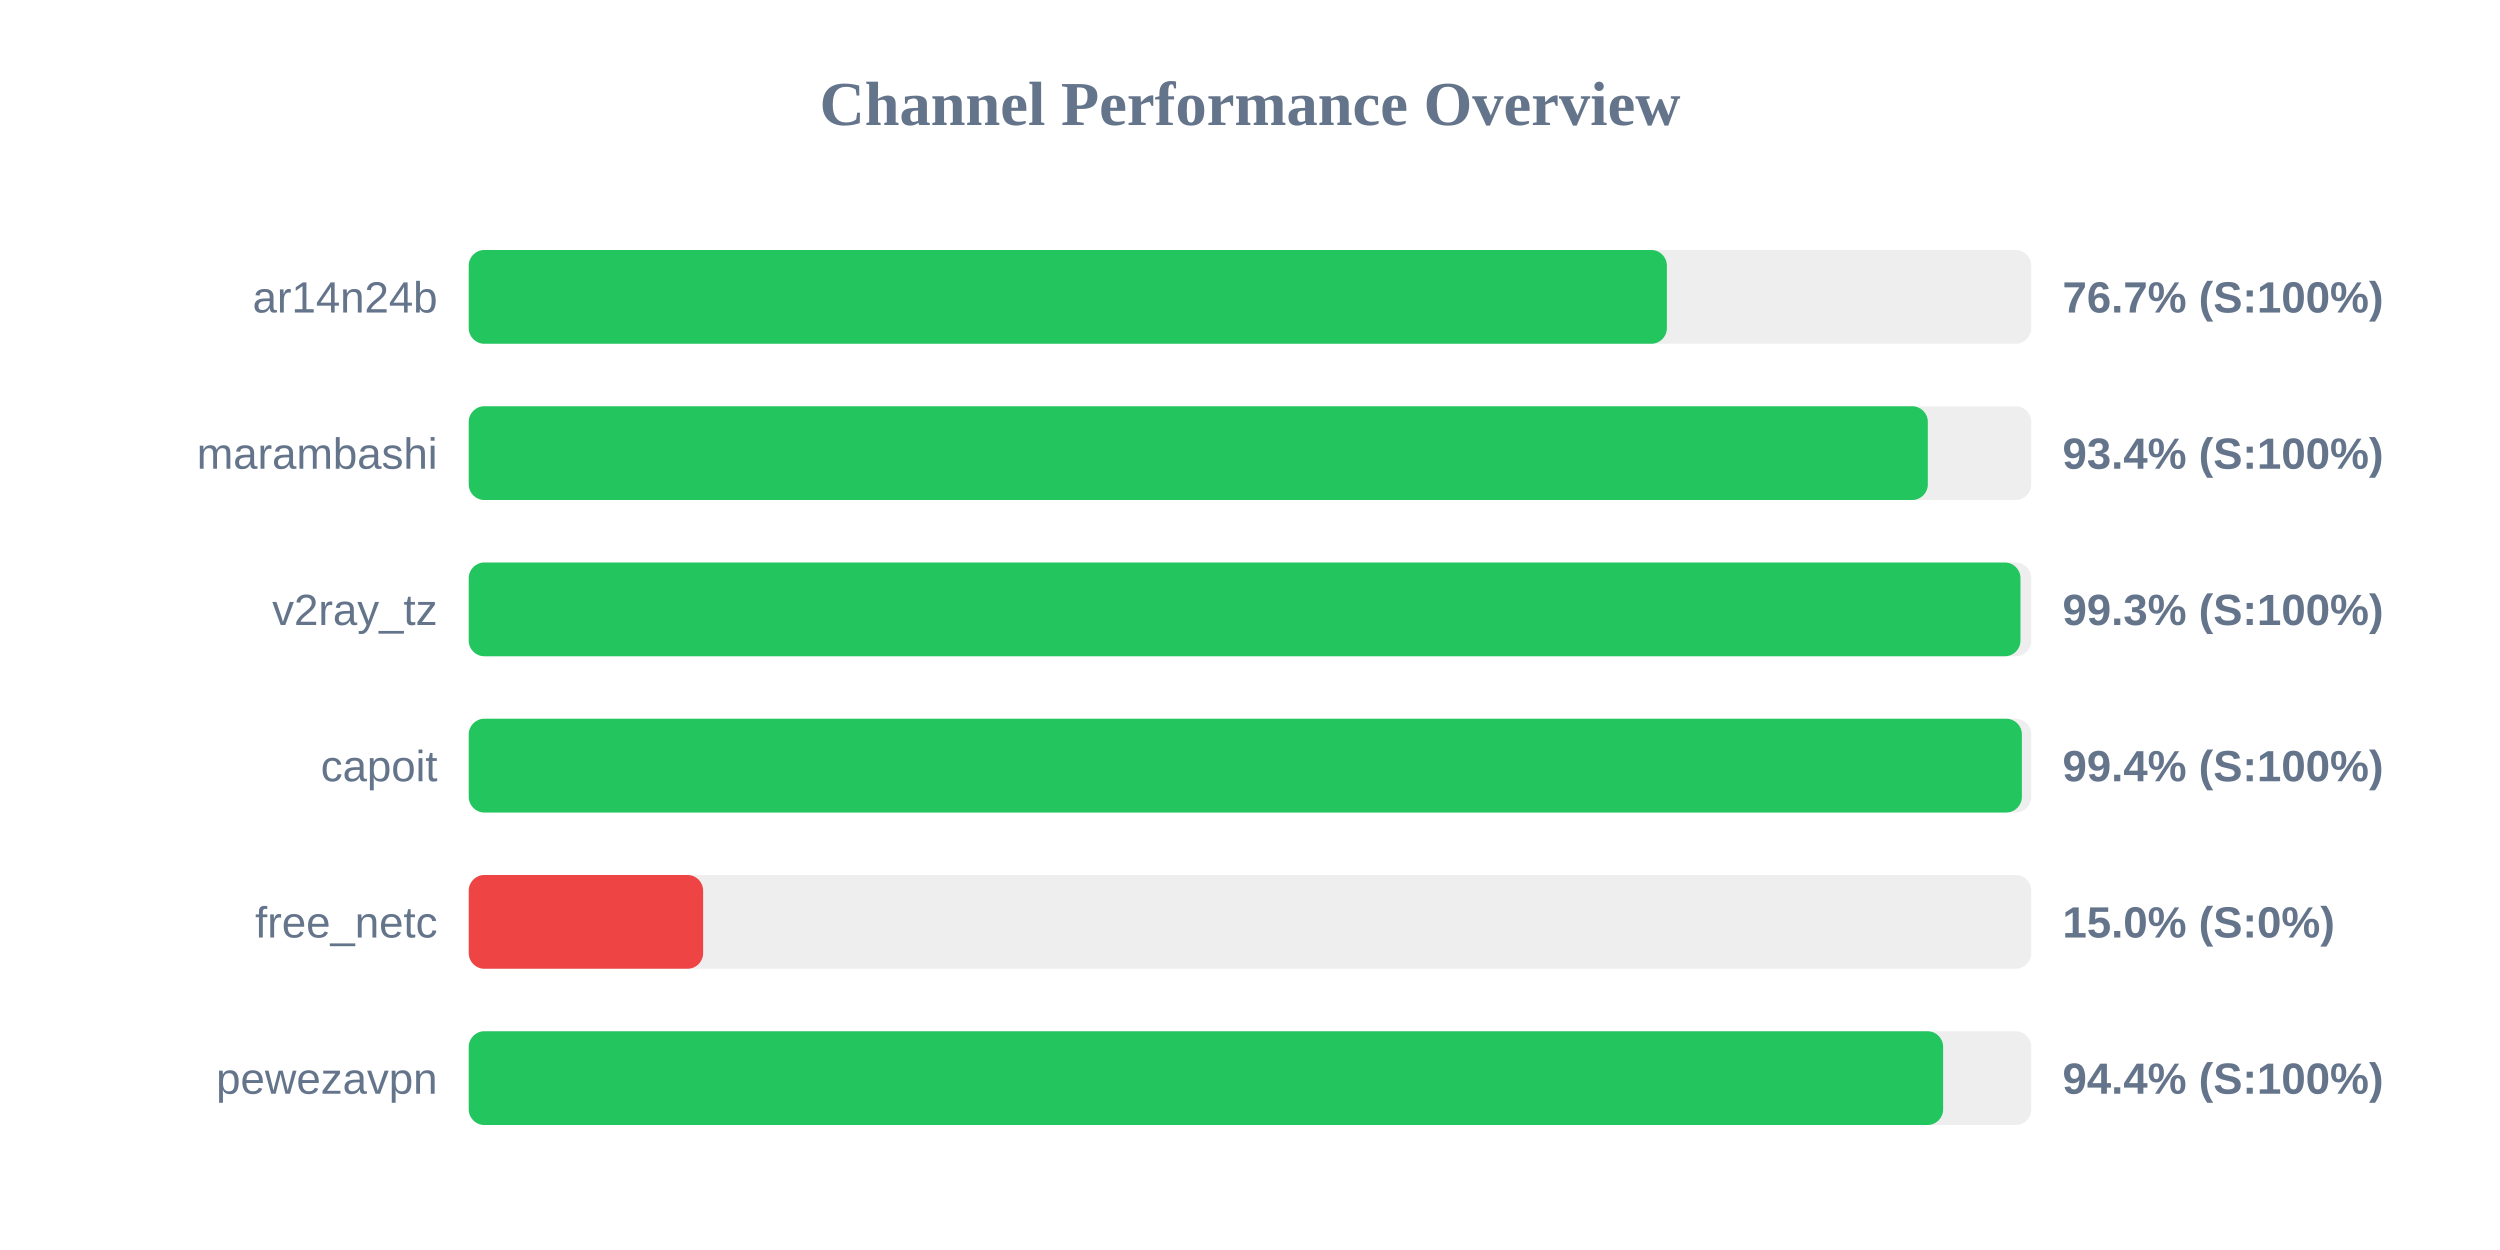
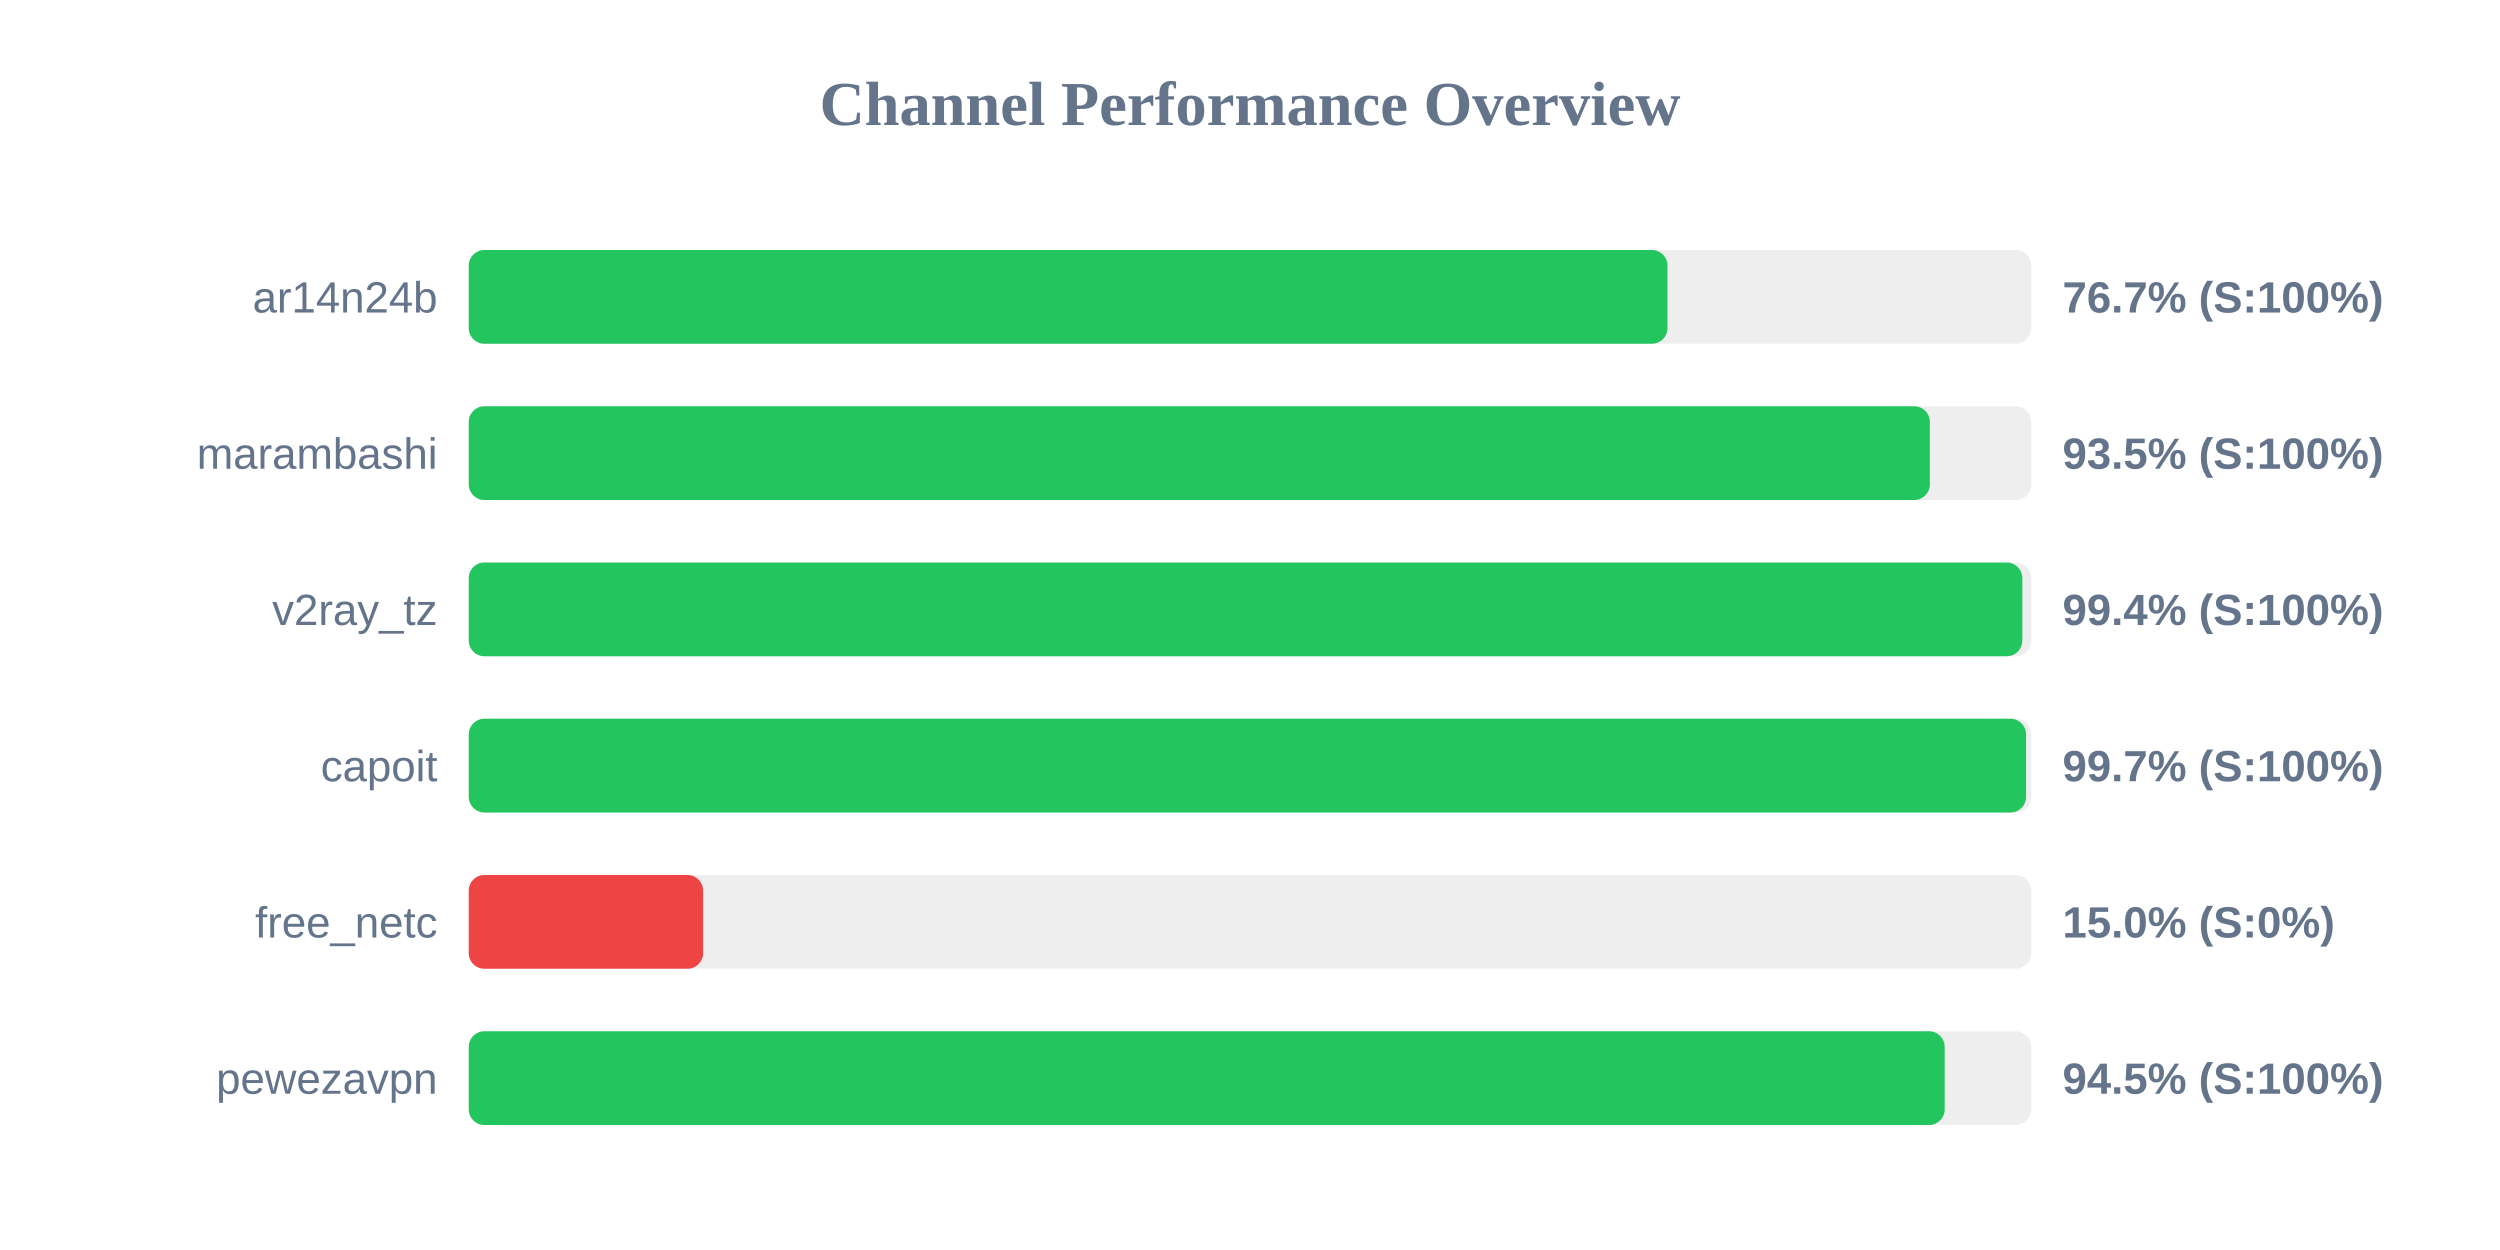
<svg xmlns="http://www.w3.org/2000/svg" width="800" height="400" version="1.1">
  <style>
        .row { font: 14px Arial; fill: #64748b; }
        .score { font: bold 14px Arial; fill: #64748b; }
    </style>
  <text x="400" y="40" text-anchor="middle" font-size="20px" font-weight="bold" fill="#64748b">Channel Performance Overview</text>
  <rect x="150" y="80" width="500" height="30" fill="#eee" rx="5" />
-   <rect x="150" y="80" width="383.4" height="30" fill="#22c55e" rx="5" />
+   <rect x="150" y="80" width="383.6" height="30" fill="#22c55e" rx="5" />
  <text x="140" y="100" text-anchor="end" class="row">ar14n24b</text>
  <text x="660" y="100" text-anchor="start" class="score">76.7% (S:100%)</text>
  <rect x="150" y="130" width="500" height="30" fill="#eee" rx="5" />
-   <rect x="150" y="130" width="466.9" height="30" fill="#22c55e" rx="5" />
+   <rect x="150" y="130" width="467.55" height="30" fill="#22c55e" rx="5" />
  <text x="140" y="150" text-anchor="end" class="row">marambashi</text>
-   <text x="660" y="150" text-anchor="start" class="score">93.4% (S:100%)</text>
+   <text x="660" y="150" text-anchor="start" class="score">93.5% (S:100%)</text>
  <rect x="150" y="180" width="500" height="30" fill="#eee" rx="5" />
-   <rect x="150" y="180" width="496.55" height="30" fill="#22c55e" rx="5" />
+   <rect x="150" y="180" width="497.15" height="30" fill="#22c55e" rx="5" />
  <text x="140" y="200" text-anchor="end" class="row">v2ray_tz</text>
-   <text x="660" y="200" text-anchor="start" class="score">99.3% (S:100%)</text>
+   <text x="660" y="200" text-anchor="start" class="score">99.4% (S:100%)</text>
  <rect x="150" y="230" width="500" height="30" fill="#eee" rx="5" />
-   <rect x="150" y="230" width="497.0" height="30" fill="#22c55e" rx="5" />
+   <rect x="150" y="230" width="498.35" height="30" fill="#22c55e" rx="5" />
  <text x="140" y="250" text-anchor="end" class="row">capoit</text>
-   <text x="660" y="250" text-anchor="start" class="score">99.4% (S:100%)</text>
+   <text x="660" y="250" text-anchor="start" class="score">99.7% (S:100%)</text>
  <rect x="150" y="280" width="500" height="30" fill="#eee" rx="5" />
  <rect x="150" y="280" width="75.0" height="30" fill="#ef4444" rx="5" />
  <text x="140" y="300" text-anchor="end" class="row">free_netc</text>
  <text x="660" y="300" text-anchor="start" class="score">15.0% (S:0%)</text>
  <rect x="150" y="330" width="500" height="30" fill="#eee" rx="5" />
-   <rect x="150" y="330" width="471.8" height="30" fill="#22c55e" rx="5" />
+   <rect x="150" y="330" width="472.3" height="30" fill="#22c55e" rx="5" />
  <text x="140" y="350" text-anchor="end" class="row">pewezavpn</text>
-   <text x="660" y="350" text-anchor="start" class="score">94.4% (S:100%)</text>
+   <text x="660" y="350" text-anchor="start" class="score">94.5% (S:100%)</text>
</svg>
